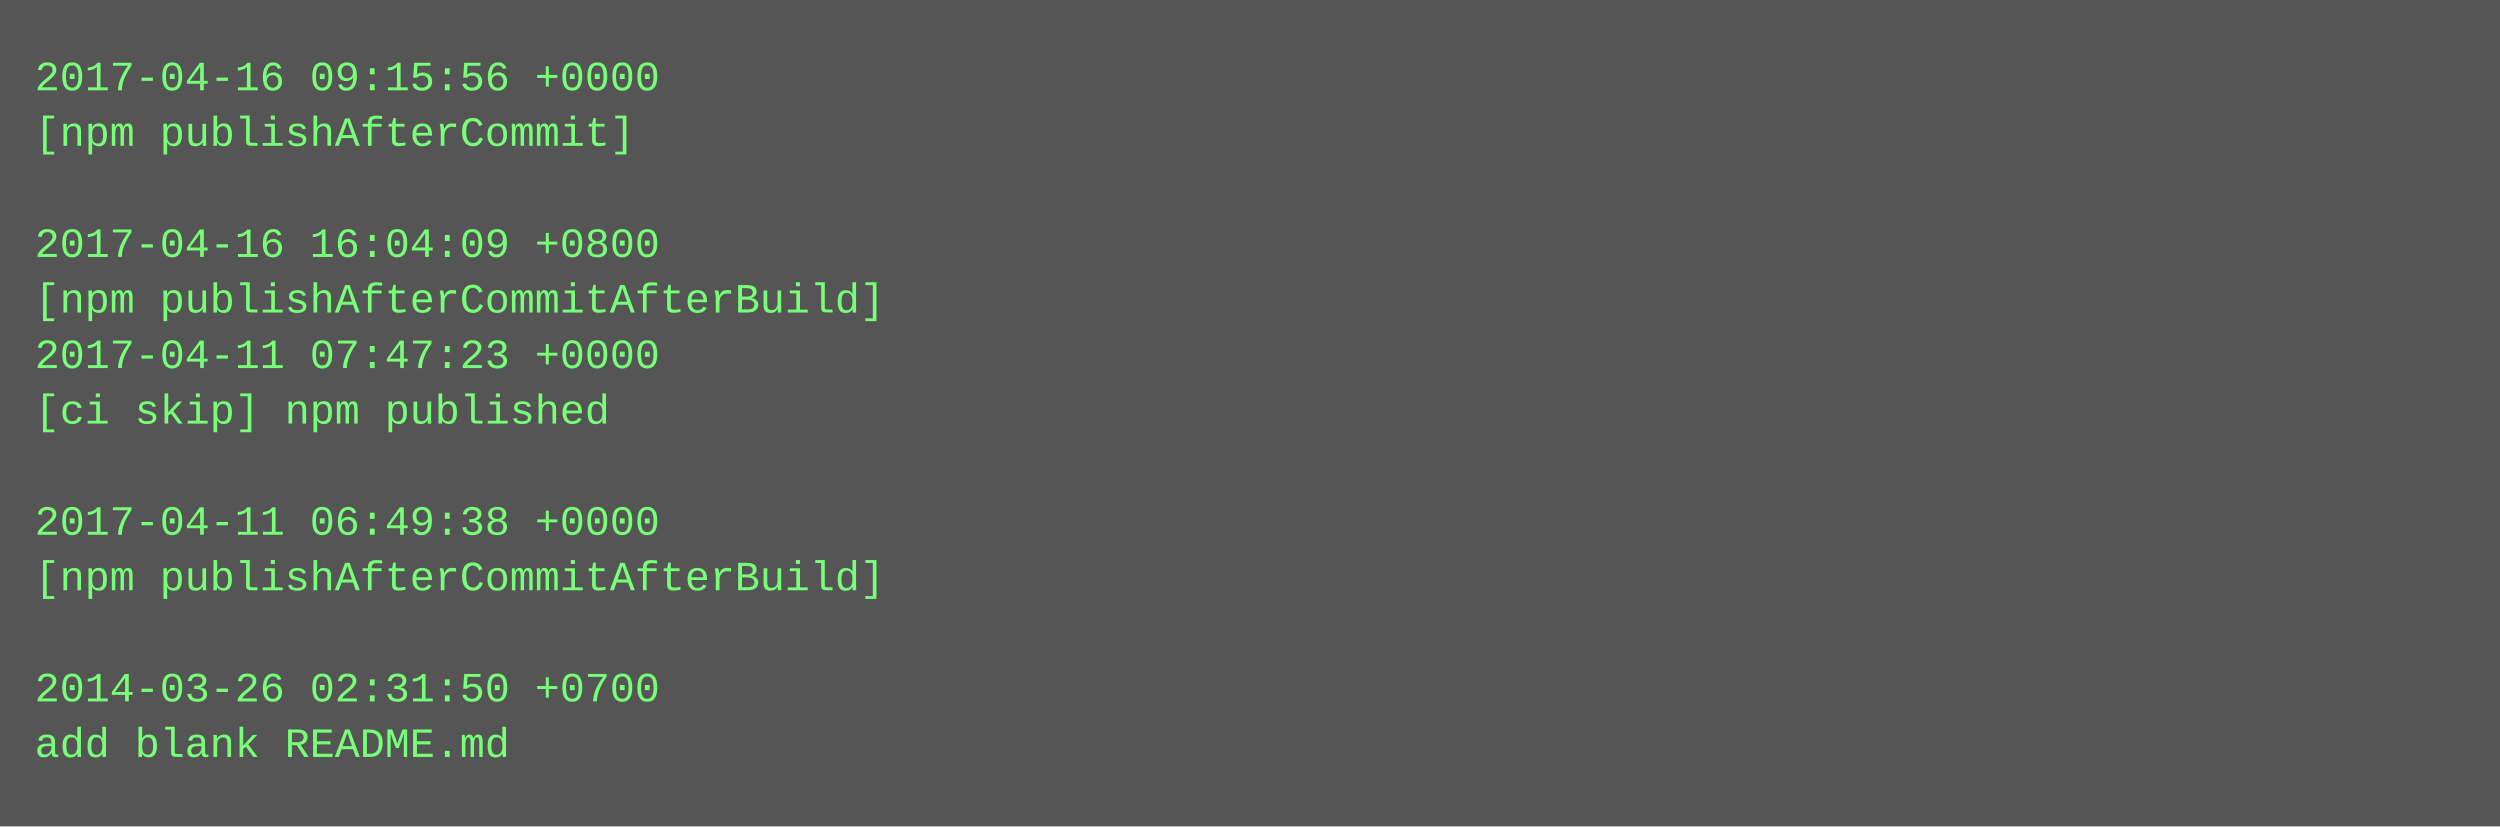
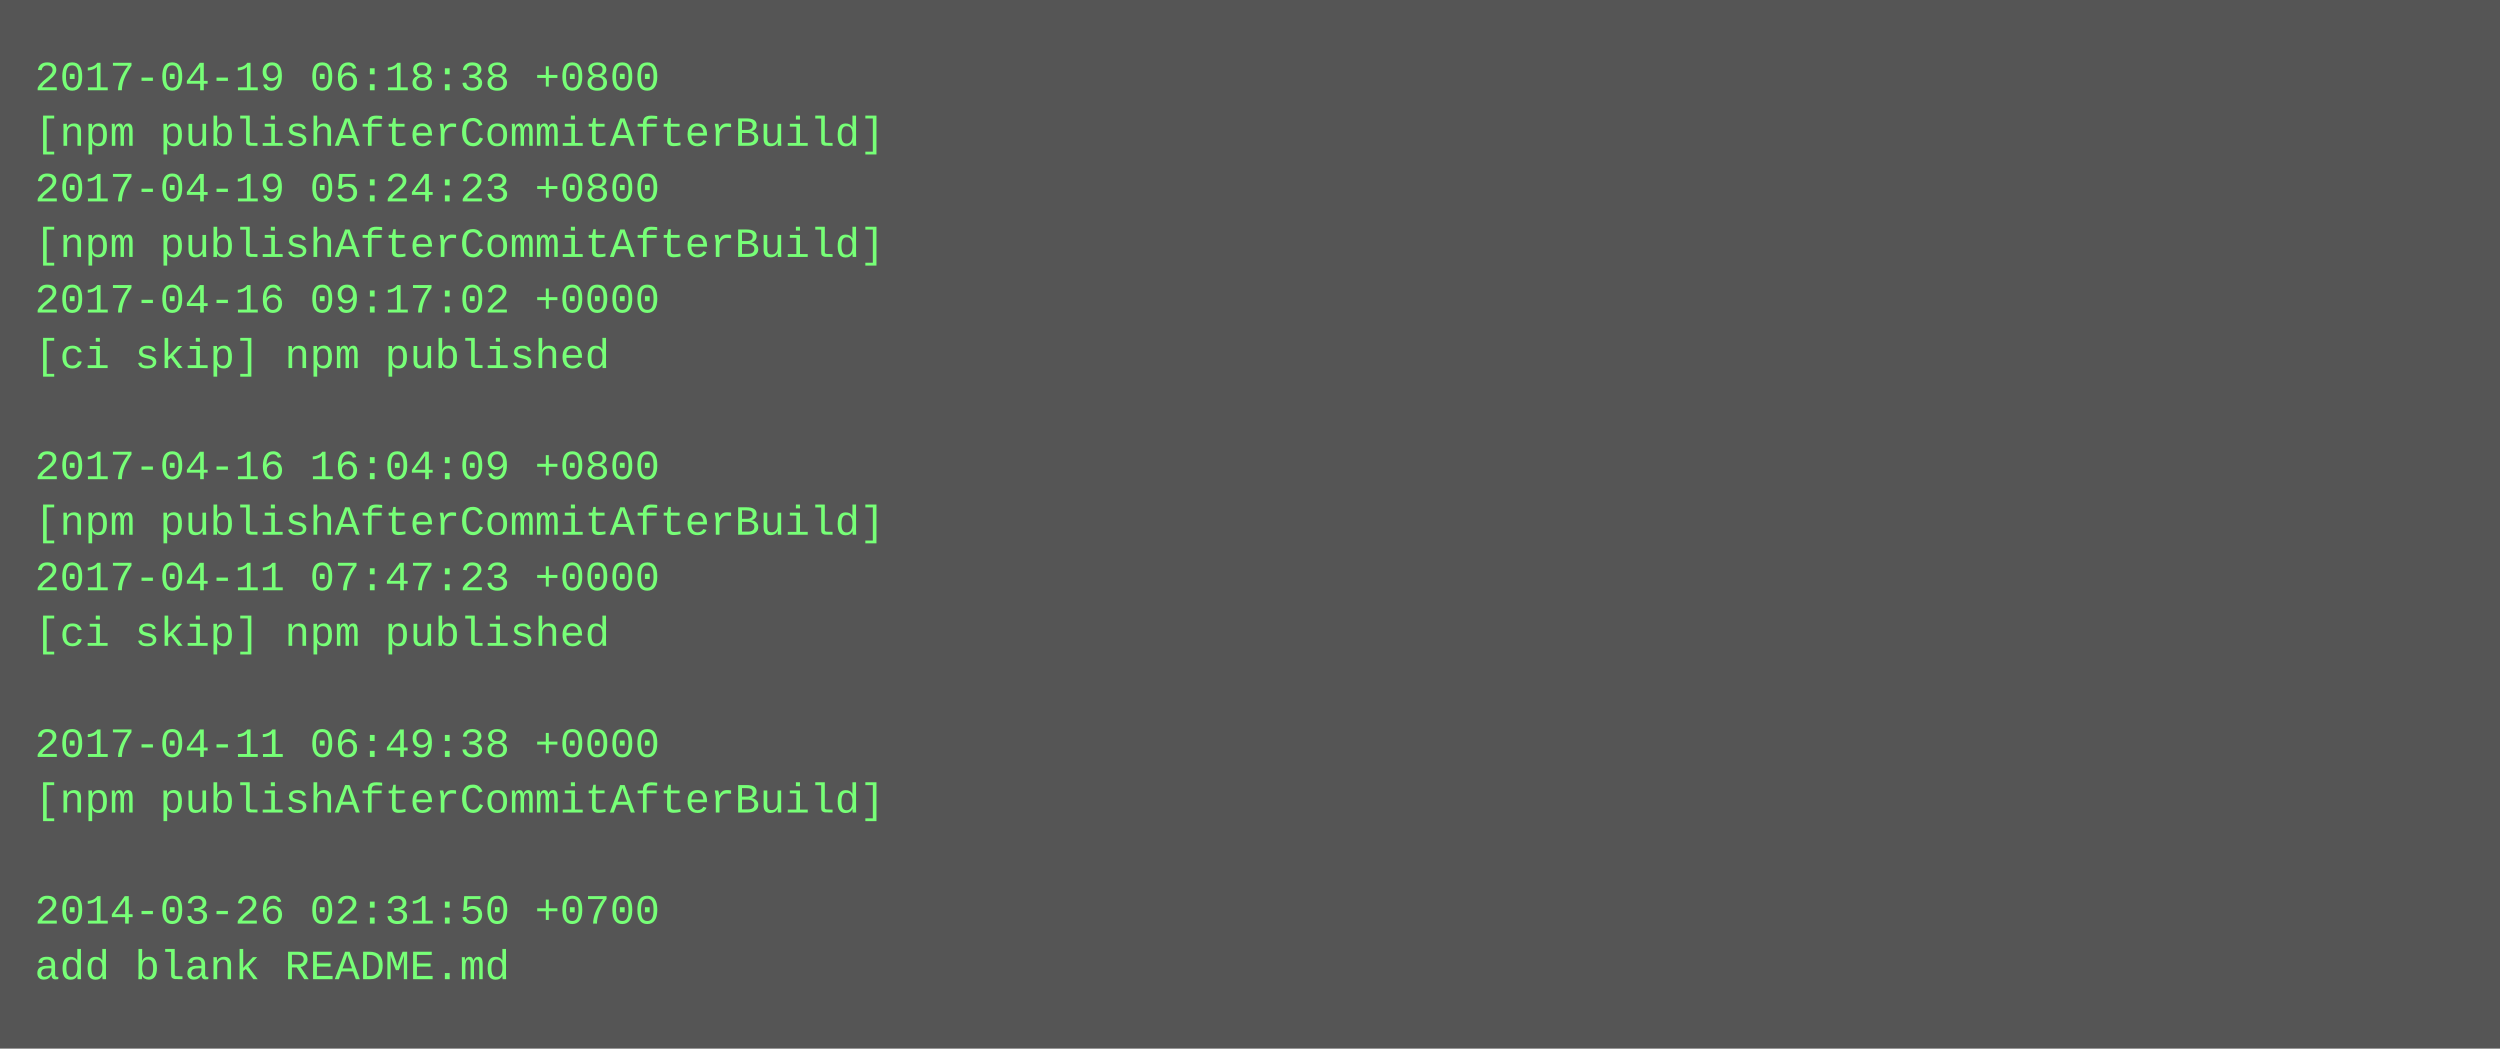
- <svg xmlns="http://www.w3.org/2000/svg" height="238" width="720">
-   <rect height="238" fill="#555" width="720" />
+ <svg xmlns="http://www.w3.org/2000/svg" height="302" width="720">
+   <rect height="302" fill="#555" width="720" />
  <text fill="#7f7" font-family="Courier New" font-size="12" xml:space="preserve">
-     <tspan x="10" y="26">2017-04-16 09:15:56 +0000</tspan>
-     <tspan x="10" y="42">[npm publishAfterCommit]</tspan>
-     <tspan x="10" y="58" />
-     <tspan x="10" y="74">2017-04-16 16:04:09 +0800</tspan>
-     <tspan x="10" y="90">[npm publishAfterCommitAfterBuild]</tspan>
-     <tspan x="10" y="106">2017-04-11 07:47:23 +0000</tspan>
-     <tspan x="10" y="122">[ci skip] npm published</tspan>
-     <tspan x="10" y="138" />
-     <tspan x="10" y="154">2017-04-11 06:49:38 +0000</tspan>
-     <tspan x="10" y="170">[npm publishAfterCommitAfterBuild]</tspan>
-     <tspan x="10" y="186" />
-     <tspan x="10" y="202">2014-03-26 02:31:50 +0700</tspan>
-     <tspan x="10" y="218">add blank README.md</tspan>
+     <tspan x="10" y="26">2017-04-19 06:18:38 +0800</tspan>
+     <tspan x="10" y="42">[npm publishAfterCommitAfterBuild]</tspan>
+     <tspan x="10" y="58">2017-04-19 05:24:23 +0800</tspan>
+     <tspan x="10" y="74">[npm publishAfterCommitAfterBuild]</tspan>
+     <tspan x="10" y="90">2017-04-16 09:17:02 +0000</tspan>
+     <tspan x="10" y="106">[ci skip] npm published</tspan>
+     <tspan x="10" y="122" />
+     <tspan x="10" y="138">2017-04-16 16:04:09 +0800</tspan>
+     <tspan x="10" y="154">[npm publishAfterCommitAfterBuild]</tspan>
+     <tspan x="10" y="170">2017-04-11 07:47:23 +0000</tspan>
+     <tspan x="10" y="186">[ci skip] npm published</tspan>
+     <tspan x="10" y="202" />
+     <tspan x="10" y="218">2017-04-11 06:49:38 +0000</tspan>
+     <tspan x="10" y="234">[npm publishAfterCommitAfterBuild]</tspan>
+     <tspan x="10" y="250" />
+     <tspan x="10" y="266">2014-03-26 02:31:50 +0700</tspan>
+     <tspan x="10" y="282">add blank README.md</tspan>
  </text>
</svg>
